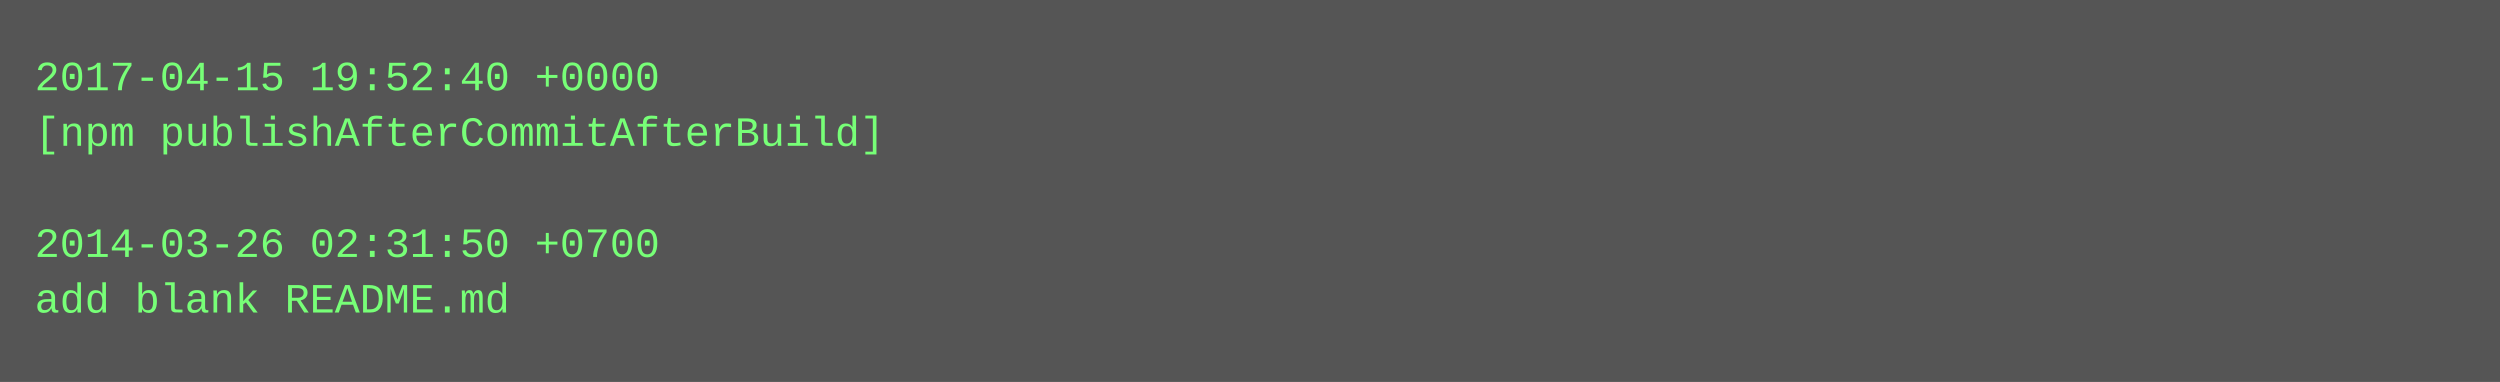
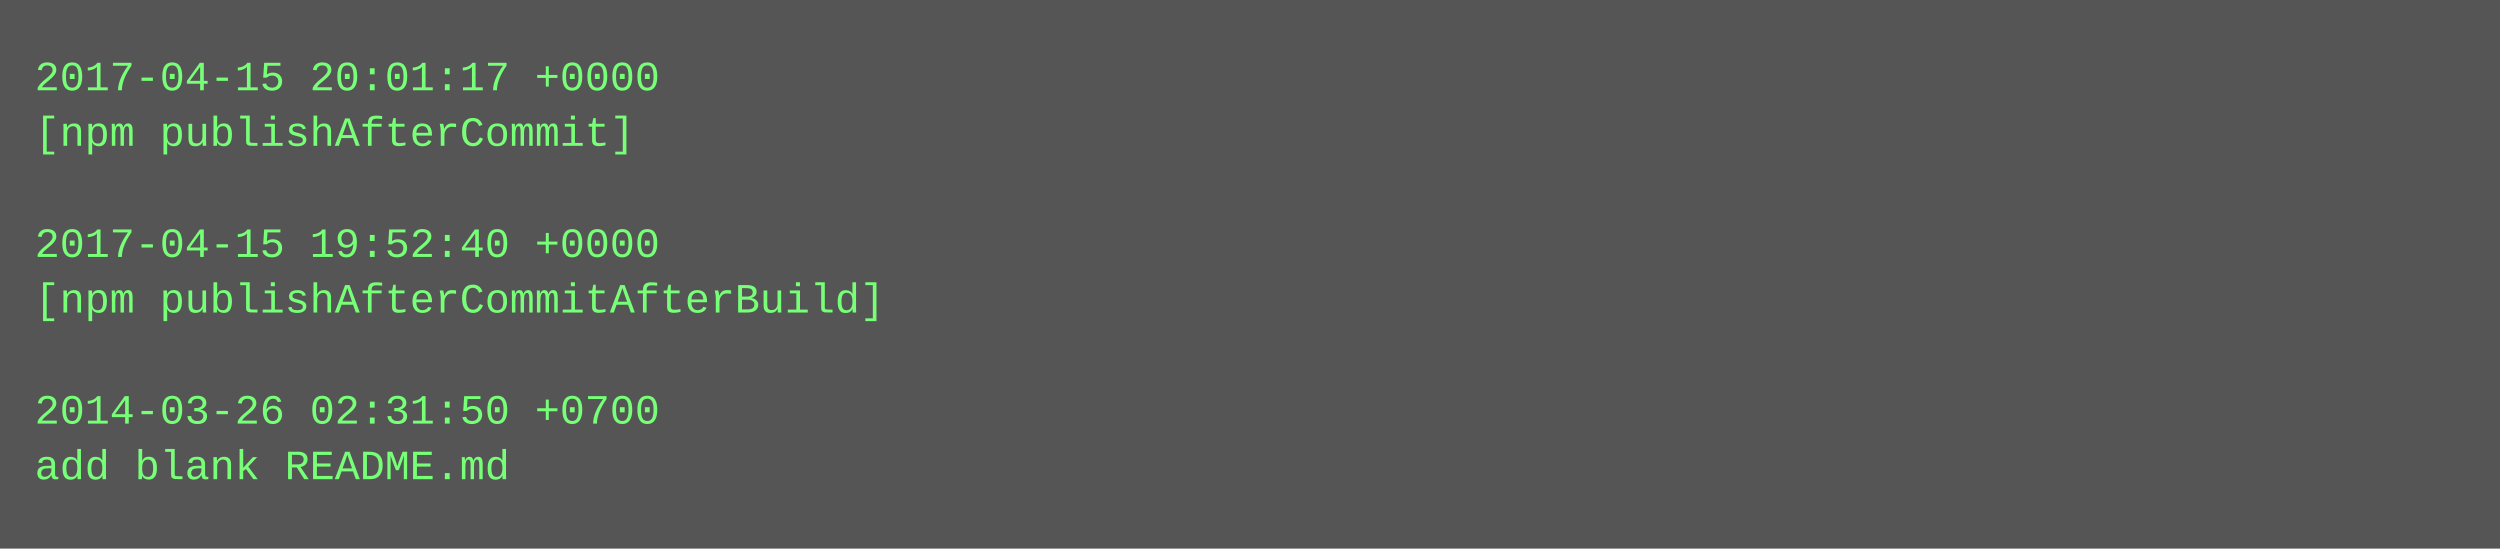
- <svg xmlns="http://www.w3.org/2000/svg" height="110" width="720">
-   <rect height="110" fill="#555" width="720" />
+ <svg xmlns="http://www.w3.org/2000/svg" height="158" width="720">
+   <rect height="158" fill="#555" width="720" />
  <text fill="#7f7" font-family="Courier New" font-size="12" xml:space="preserve">
-     <tspan x="10" y="26">2017-04-15 19:52:40 +0000</tspan>
-     <tspan x="10" y="42">[npm publishAfterCommitAfterBuild]</tspan>
+     <tspan x="10" y="26">2017-04-15 20:01:17 +0000</tspan>
+     <tspan x="10" y="42">[npm publishAfterCommit]</tspan>
    <tspan x="10" y="58" />
-     <tspan x="10" y="74">2014-03-26 02:31:50 +0700</tspan>
-     <tspan x="10" y="90">add blank README.md</tspan>
+     <tspan x="10" y="74">2017-04-15 19:52:40 +0000</tspan>
+     <tspan x="10" y="90">[npm publishAfterCommitAfterBuild]</tspan>
+     <tspan x="10" y="106" />
+     <tspan x="10" y="122">2014-03-26 02:31:50 +0700</tspan>
+     <tspan x="10" y="138">add blank README.md</tspan>
  </text>
</svg>
